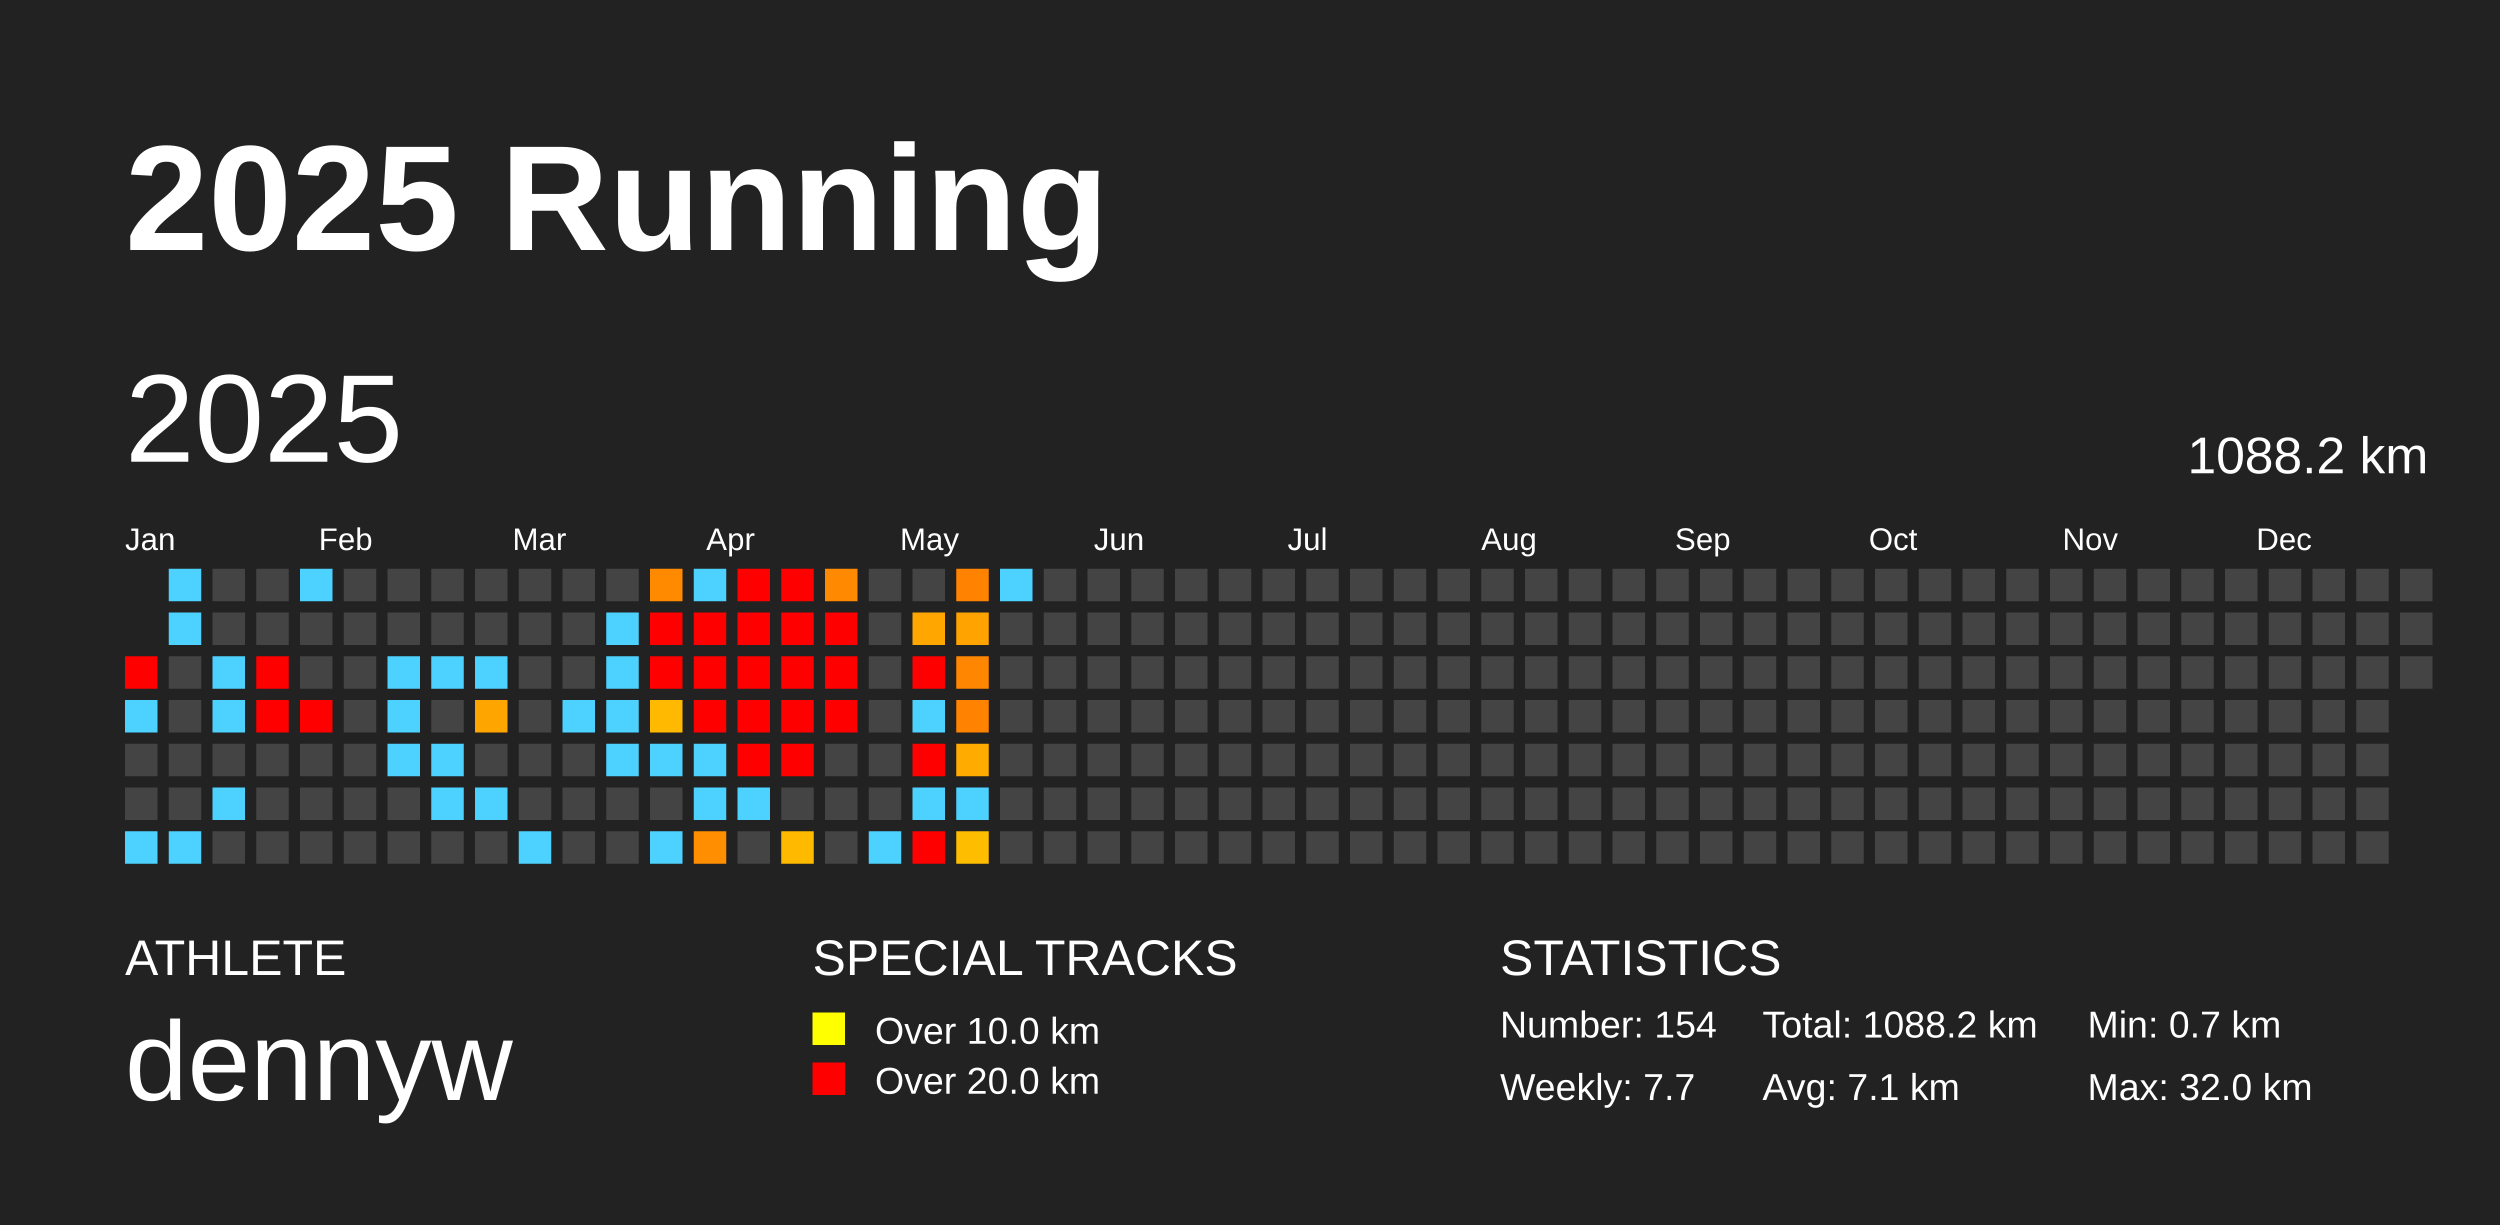
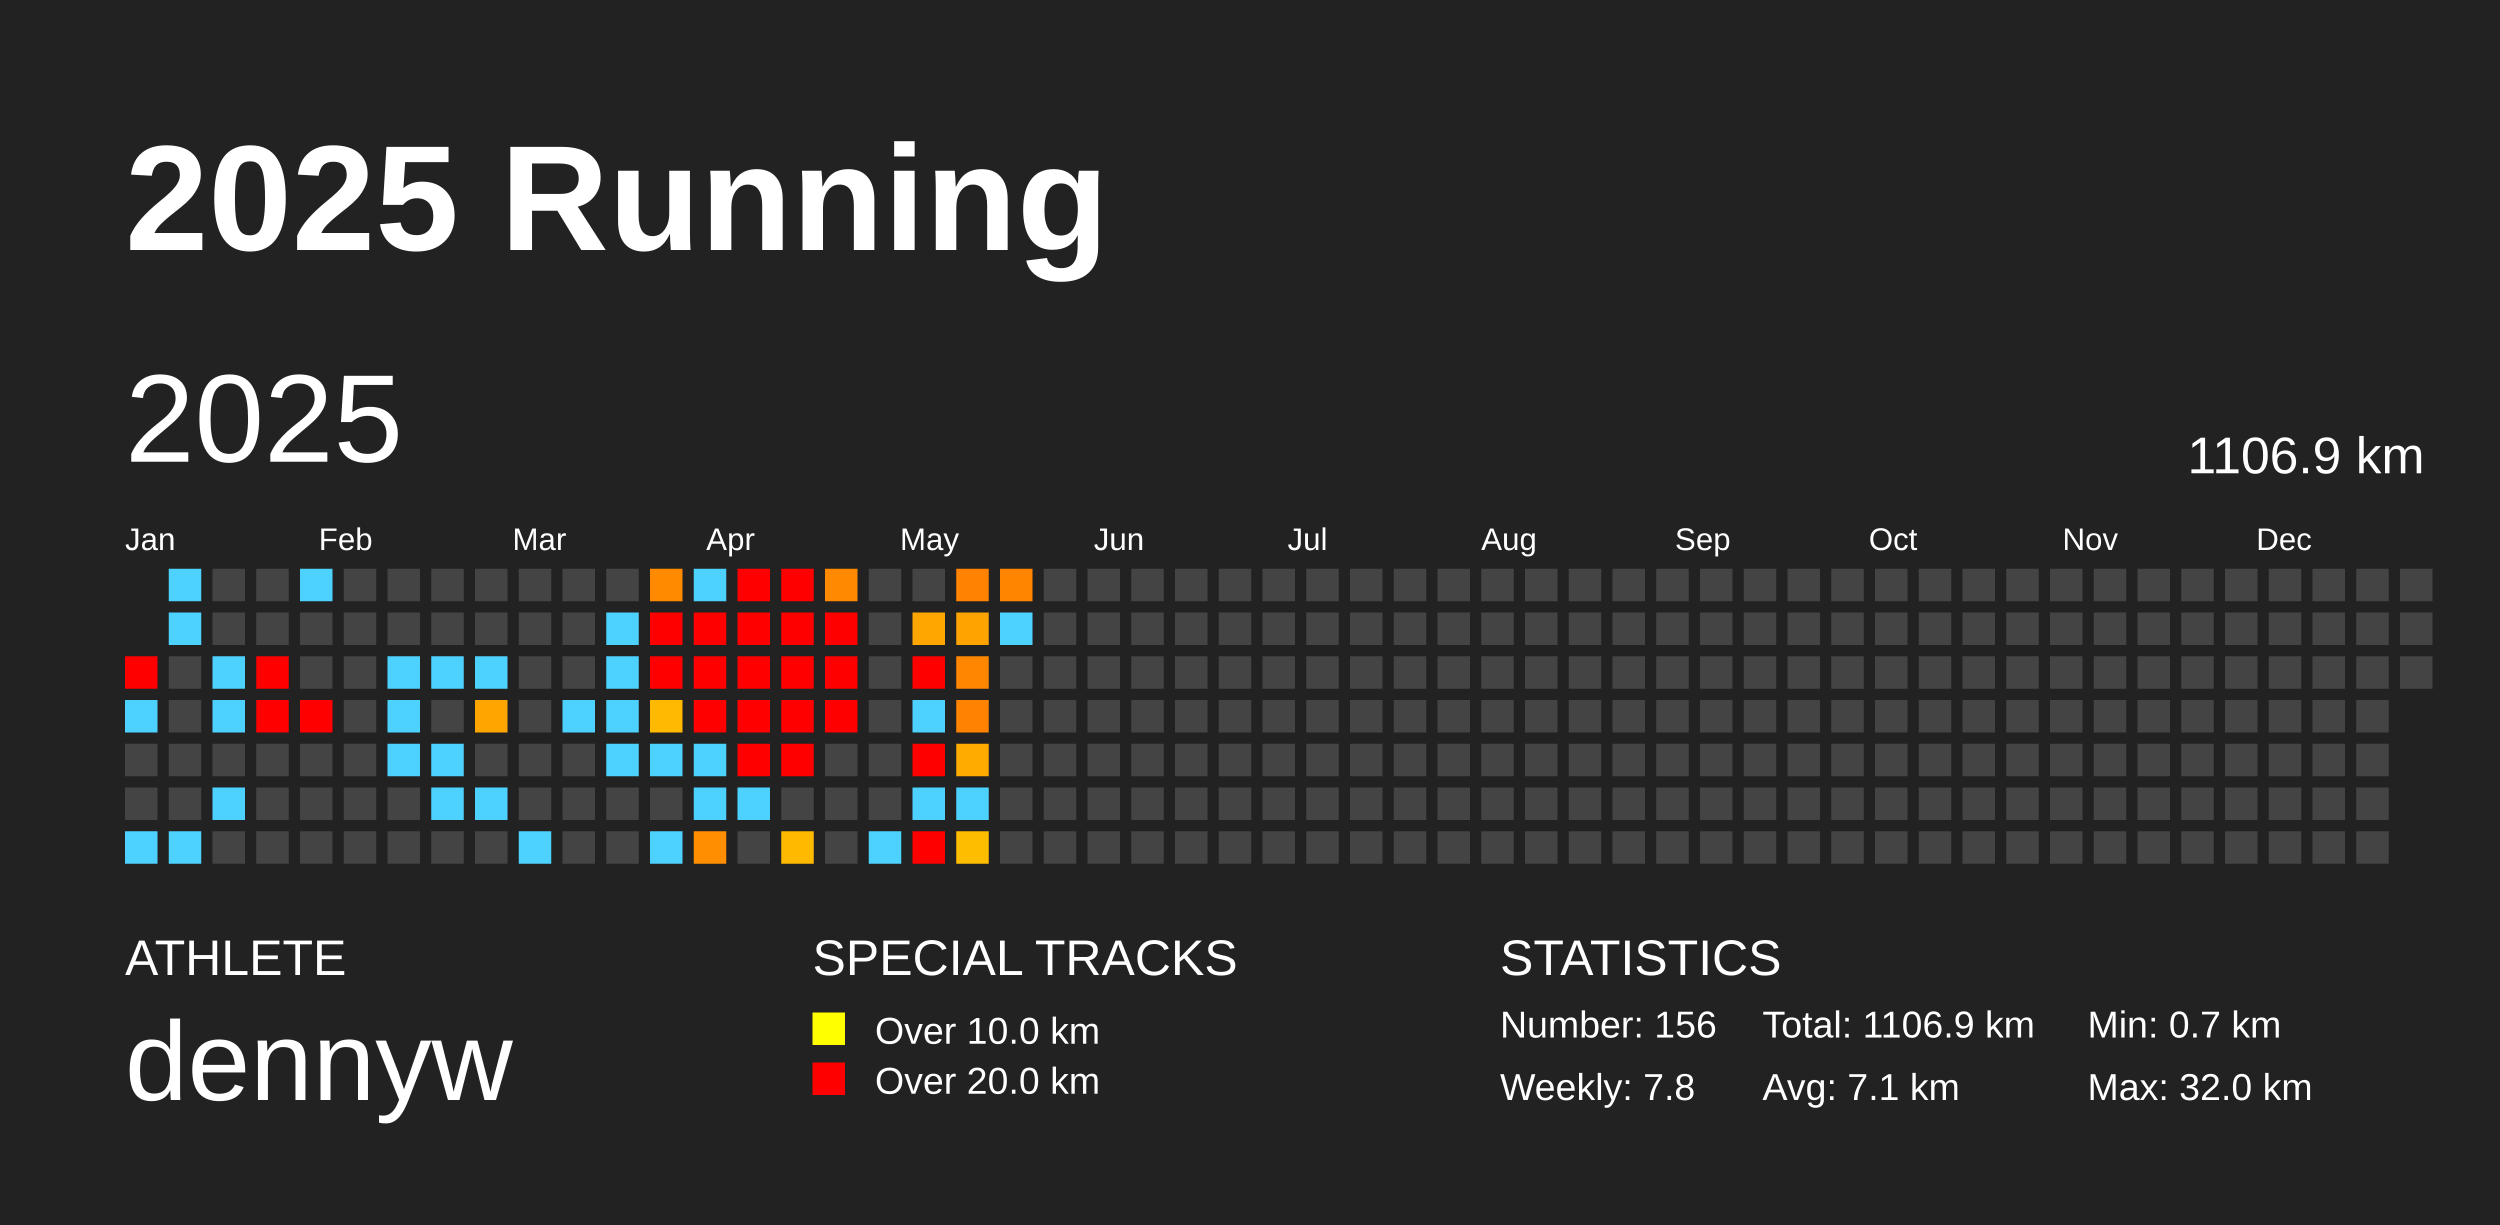
<svg xmlns="http://www.w3.org/2000/svg" baseProfile="full" height="98mm" version="1.1" viewBox="0,0,200,98" width="200mm">
  <defs />
  <rect fill="#222222" height="98" width="200" x="0" y="0" />
  <text fill="#FFFFFF" style="font-size:12px; font-family:Arial; font-weight:bold;" x="10" y="20">2025 Running</text>
  <text fill="#FFFFFF" style="font-size:4px; font-family:Arial" x="10" y="78">ATHLETE</text>
  <text fill="#FFFFFF" style="font-size:9px; font-family:Arial" x="10" y="88">dennyw</text>
  <text fill="#FFFFFF" style="font-size:4px; font-family:Arial" x="65" y="78">SPECIAL TRACKS</text>
  <rect fill="yellow" height="2.6" width="2.6" x="65" y="81" />
  <text fill="#FFFFFF" style="font-size:3px; font-family:Arial" x="70" y="83.5">Over 10.0 km</text>
  <rect fill="red" height="2.6" width="2.6" x="65" y="85" />
  <text fill="#FFFFFF" style="font-size:3px; font-family:Arial" x="70" y="87.5">Over 20.0 km</text>
  <text fill="#FFFFFF" style="font-size:4px; font-family:Arial" x="120" y="78">STATISTICS</text>
-   <text fill="#FFFFFF" style="font-size:3px; font-family:Arial" x="120" y="83">Number: 154</text>
-   <text fill="#FFFFFF" style="font-size:3px; font-family:Arial" x="120" y="88">Weekly: 7.7</text>
-   <text fill="#FFFFFF" style="font-size:3px; font-family:Arial" x="141" y="83">Total: 1088.2 km</text>
+   <text fill="#FFFFFF" style="font-size:3px; font-family:Arial" x="120" y="83">Number: 156</text>
+   <text fill="#FFFFFF" style="font-size:3px; font-family:Arial" x="120" y="88">Weekly: 7.8</text>
+   <text fill="#FFFFFF" style="font-size:3px; font-family:Arial" x="141" y="83">Total: 1106.9 km</text>
  <text fill="#FFFFFF" style="font-size:3px; font-family:Arial" x="141" y="88">Avg: 7.1 km</text>
  <text fill="#FFFFFF" style="font-size:3px; font-family:Arial" x="167" y="83">Min: 0.7 km</text>
  <text fill="#FFFFFF" style="font-size:3px; font-family:Arial" x="167" y="88">Max: 32.0 km</text>
  <text dominant-baseline="hanging" fill="#FFFFFF" style="font-size:10.0px; font-family:Arial;" x="10" y="30">2025</text>
-   <text dominant-baseline="hanging" fill="#FFFFFF" style="font-size:4.125px; font-family:Arial;" x="175" y="35">1088.2 km</text>
+   <text dominant-baseline="hanging" fill="#FFFFFF" style="font-size:4.125px; font-family:Arial;" x="175" y="35">1106.9 km</text>
  <text fill="#FFFFFF" style="font-size:2.5px; font-family:Arial" x="10.0" y="44">Jan</text>
  <text fill="#FFFFFF" style="font-size:2.5px; font-family:Arial" x="25.5" y="44">Feb</text>
  <text fill="#FFFFFF" style="font-size:2.5px; font-family:Arial" x="41.0" y="44">Mar</text>
  <text fill="#FFFFFF" style="font-size:2.5px; font-family:Arial" x="56.5" y="44">Apr</text>
  <text fill="#FFFFFF" style="font-size:2.5px; font-family:Arial" x="72.0" y="44">May</text>
  <text fill="#FFFFFF" style="font-size:2.5px; font-family:Arial" x="87.5" y="44">Jun</text>
  <text fill="#FFFFFF" style="font-size:2.5px; font-family:Arial" x="103.0" y="44">Jul</text>
  <text fill="#FFFFFF" style="font-size:2.5px; font-family:Arial" x="118.5" y="44">Aug</text>
  <text fill="#FFFFFF" style="font-size:2.5px; font-family:Arial" x="134.0" y="44">Sep</text>
  <text fill="#FFFFFF" style="font-size:2.5px; font-family:Arial" x="149.5" y="44">Oct</text>
  <text fill="#FFFFFF" style="font-size:2.5px; font-family:Arial" x="165.0" y="44">Nov</text>
  <text fill="#FFFFFF" style="font-size:2.5px; font-family:Arial" x="180.5" y="44">Dec</text>
  <rect fill="red" height="2.6" width="2.6" x="10.0" y="52.5" />
  <rect fill="#4dd2ff" height="2.6" width="2.6" x="10.0" y="56.0" />
  <rect fill="#444444" height="2.6" width="2.6" x="10.0" y="59.5" />
  <rect fill="#444444" height="2.6" width="2.6" x="10.0" y="63.0" />
  <rect fill="#4dd2ff" height="2.6" width="2.6" x="10.0" y="66.5" />
  <rect fill="#4dd2ff" height="2.6" width="2.6" x="13.5" y="45.5" />
  <rect fill="#4dd2ff" height="2.6" width="2.6" x="13.5" y="49.0" />
  <rect fill="#444444" height="2.6" width="2.6" x="13.5" y="52.5" />
  <rect fill="#444444" height="2.6" width="2.6" x="13.5" y="56.0" />
  <rect fill="#444444" height="2.6" width="2.6" x="13.5" y="59.5" />
  <rect fill="#444444" height="2.6" width="2.6" x="13.5" y="63.0" />
  <rect fill="#4dd2ff" height="2.6" width="2.6" x="13.5" y="66.5" />
  <rect fill="#444444" height="2.6" width="2.6" x="17.0" y="45.5" />
  <rect fill="#444444" height="2.6" width="2.6" x="17.0" y="49.0" />
  <rect fill="#4dd2ff" height="2.6" width="2.6" x="17.0" y="52.5" />
  <rect fill="#4dd2ff" height="2.6" width="2.6" x="17.0" y="56.0" />
  <rect fill="#444444" height="2.6" width="2.6" x="17.0" y="59.5" />
  <rect fill="#4dd2ff" height="2.6" width="2.6" x="17.0" y="63.0" />
  <rect fill="#444444" height="2.6" width="2.6" x="17.0" y="66.5" />
  <rect fill="#444444" height="2.6" width="2.6" x="20.5" y="45.5" />
  <rect fill="#444444" height="2.6" width="2.6" x="20.5" y="49.0" />
  <rect fill="red" height="2.6" width="2.6" x="20.5" y="52.5" />
  <rect fill="red" height="2.6" width="2.6" x="20.5" y="56.0" />
  <rect fill="#444444" height="2.6" width="2.6" x="20.5" y="59.5" />
  <rect fill="#444444" height="2.6" width="2.6" x="20.5" y="63.0" />
  <rect fill="#444444" height="2.6" width="2.6" x="20.5" y="66.5" />
  <rect fill="#4dd2ff" height="2.6" width="2.6" x="24.0" y="45.5" />
  <rect fill="#444444" height="2.6" width="2.6" x="24.0" y="49.0" />
  <rect fill="#444444" height="2.6" width="2.6" x="24.0" y="52.5" />
  <rect fill="red" height="2.6" width="2.6" x="24.0" y="56.0" />
  <rect fill="#444444" height="2.6" width="2.6" x="24.0" y="59.5" />
  <rect fill="#444444" height="2.6" width="2.6" x="24.0" y="63.0" />
  <rect fill="#444444" height="2.6" width="2.6" x="24.0" y="66.5" />
  <rect fill="#444444" height="2.6" width="2.6" x="27.5" y="45.5" />
  <rect fill="#444444" height="2.6" width="2.6" x="27.5" y="49.0" />
  <rect fill="#444444" height="2.6" width="2.6" x="27.5" y="52.5" />
  <rect fill="#444444" height="2.6" width="2.6" x="27.5" y="56.0" />
  <rect fill="#444444" height="2.6" width="2.6" x="27.5" y="59.5" />
  <rect fill="#444444" height="2.6" width="2.6" x="27.5" y="63.0" />
  <rect fill="#444444" height="2.6" width="2.6" x="27.5" y="66.5" />
  <rect fill="#444444" height="2.6" width="2.6" x="31.0" y="45.5" />
  <rect fill="#444444" height="2.6" width="2.6" x="31.0" y="49.0" />
  <rect fill="#4dd2ff" height="2.6" width="2.6" x="31.0" y="52.5" />
  <rect fill="#4dd2ff" height="2.6" width="2.6" x="31.0" y="56.0" />
  <rect fill="#4dd2ff" height="2.6" width="2.6" x="31.0" y="59.5" />
  <rect fill="#444444" height="2.6" width="2.6" x="31.0" y="63.0" />
  <rect fill="#444444" height="2.6" width="2.6" x="31.0" y="66.5" />
  <rect fill="#444444" height="2.6" width="2.6" x="34.5" y="45.5" />
  <rect fill="#444444" height="2.6" width="2.6" x="34.5" y="49.0" />
  <rect fill="#4dd2ff" height="2.6" width="2.6" x="34.5" y="52.5" />
  <rect fill="#444444" height="2.6" width="2.6" x="34.5" y="56.0" />
  <rect fill="#4dd2ff" height="2.6" width="2.6" x="34.5" y="59.5" />
  <rect fill="#4dd2ff" height="2.6" width="2.6" x="34.5" y="63.0" />
  <rect fill="#444444" height="2.6" width="2.6" x="34.5" y="66.5" />
  <rect fill="#444444" height="2.6" width="2.6" x="38.0" y="45.5" />
  <rect fill="#444444" height="2.6" width="2.6" x="38.0" y="49.0" />
  <rect fill="#4dd2ff" height="2.6" width="2.6" x="38.0" y="52.5" />
  <rect fill="#ffa500" height="2.6" width="2.6" x="38.0" y="56.0" />
  <rect fill="#444444" height="2.6" width="2.6" x="38.0" y="59.5" />
  <rect fill="#4dd2ff" height="2.6" width="2.6" x="38.0" y="63.0" />
  <rect fill="#444444" height="2.6" width="2.6" x="38.0" y="66.5" />
  <rect fill="#444444" height="2.6" width="2.6" x="41.5" y="45.5" />
  <rect fill="#444444" height="2.6" width="2.6" x="41.5" y="49.0" />
  <rect fill="#444444" height="2.6" width="2.6" x="41.5" y="52.5" />
  <rect fill="#444444" height="2.6" width="2.6" x="41.5" y="56.0" />
  <rect fill="#444444" height="2.6" width="2.6" x="41.5" y="59.5" />
  <rect fill="#444444" height="2.6" width="2.6" x="41.5" y="63.0" />
  <rect fill="#4dd2ff" height="2.6" width="2.6" x="41.5" y="66.5" />
  <rect fill="#444444" height="2.6" width="2.6" x="45.0" y="45.5" />
  <rect fill="#444444" height="2.6" width="2.6" x="45.0" y="49.0" />
  <rect fill="#444444" height="2.6" width="2.6" x="45.0" y="52.5" />
  <rect fill="#4dd2ff" height="2.6" width="2.6" x="45.0" y="56.0" />
  <rect fill="#444444" height="2.6" width="2.6" x="45.0" y="59.5" />
  <rect fill="#444444" height="2.6" width="2.6" x="45.0" y="63.0" />
  <rect fill="#444444" height="2.6" width="2.6" x="45.0" y="66.5" />
  <rect fill="#444444" height="2.6" width="2.6" x="48.5" y="45.5" />
  <rect fill="#4dd2ff" height="2.6" width="2.6" x="48.5" y="49.0" />
  <rect fill="#4dd2ff" height="2.6" width="2.6" x="48.5" y="52.5" />
  <rect fill="#4dd2ff" height="2.6" width="2.6" x="48.5" y="56.0" />
  <rect fill="#4dd2ff" height="2.6" width="2.6" x="48.5" y="59.5" />
  <rect fill="#444444" height="2.6" width="2.6" x="48.5" y="63.0" />
  <rect fill="#444444" height="2.6" width="2.6" x="48.5" y="66.5" />
  <rect fill="#ff8a00" height="2.6" width="2.6" x="52.0" y="45.5" />
  <rect fill="red" height="2.6" width="2.6" x="52.0" y="49.0" />
  <rect fill="red" height="2.6" width="2.6" x="52.0" y="52.5" />
  <rect fill="#ffb900" height="2.6" width="2.6" x="52.0" y="56.0" />
  <rect fill="#4dd2ff" height="2.6" width="2.6" x="52.0" y="59.5" />
  <rect fill="#444444" height="2.6" width="2.6" x="52.0" y="63.0" />
  <rect fill="#4dd2ff" height="2.6" width="2.6" x="52.0" y="66.5" />
  <rect fill="#4dd2ff" height="2.6" width="2.6" x="55.5" y="45.5" />
  <rect fill="red" height="2.6" width="2.6" x="55.5" y="49.0" />
  <rect fill="red" height="2.6" width="2.6" x="55.5" y="52.5" />
  <rect fill="red" height="2.6" width="2.6" x="55.5" y="56.0" />
  <rect fill="#4dd2ff" height="2.6" width="2.6" x="55.5" y="59.5" />
  <rect fill="#4dd2ff" height="2.6" width="2.6" x="55.5" y="63.0" />
  <rect fill="#ff8f00" height="2.6" width="2.6" x="55.5" y="66.5" />
  <rect fill="red" height="2.6" width="2.6" x="59.0" y="45.5" />
  <rect fill="red" height="2.6" width="2.6" x="59.0" y="49.0" />
  <rect fill="red" height="2.6" width="2.6" x="59.0" y="52.5" />
  <rect fill="red" height="2.6" width="2.6" x="59.0" y="56.0" />
  <rect fill="red" height="2.6" width="2.6" x="59.0" y="59.5" />
  <rect fill="#4dd2ff" height="2.6" width="2.6" x="59.0" y="63.0" />
  <rect fill="#444444" height="2.6" width="2.6" x="59.0" y="66.5" />
  <rect fill="red" height="2.6" width="2.6" x="62.5" y="45.5" />
  <rect fill="red" height="2.6" width="2.6" x="62.5" y="49.0" />
  <rect fill="red" height="2.6" width="2.6" x="62.5" y="52.5" />
  <rect fill="red" height="2.6" width="2.6" x="62.5" y="56.0" />
  <rect fill="red" height="2.6" width="2.6" x="62.5" y="59.5" />
  <rect fill="#444444" height="2.6" width="2.6" x="62.5" y="63.0" />
  <rect fill="#ffba00" height="2.6" width="2.6" x="62.5" y="66.5" />
  <rect fill="#ff8900" height="2.6" width="2.6" x="66.0" y="45.5" />
  <rect fill="red" height="2.6" width="2.6" x="66.0" y="49.0" />
  <rect fill="red" height="2.6" width="2.6" x="66.0" y="52.5" />
  <rect fill="red" height="2.6" width="2.6" x="66.0" y="56.0" />
  <rect fill="#444444" height="2.6" width="2.6" x="66.0" y="59.5" />
  <rect fill="#444444" height="2.6" width="2.6" x="66.0" y="63.0" />
  <rect fill="#444444" height="2.6" width="2.6" x="66.0" y="66.5" />
  <rect fill="#444444" height="2.6" width="2.6" x="69.5" y="45.5" />
  <rect fill="#444444" height="2.6" width="2.6" x="69.5" y="49.0" />
  <rect fill="#444444" height="2.6" width="2.6" x="69.5" y="52.5" />
  <rect fill="#444444" height="2.6" width="2.6" x="69.5" y="56.0" />
  <rect fill="#444444" height="2.6" width="2.6" x="69.5" y="59.5" />
  <rect fill="#444444" height="2.6" width="2.6" x="69.5" y="63.0" />
  <rect fill="#4dd2ff" height="2.6" width="2.6" x="69.5" y="66.5" />
  <rect fill="#444444" height="2.6" width="2.6" x="73.0" y="45.5" />
  <rect fill="#ffa600" height="2.6" width="2.6" x="73.0" y="49.0" />
  <rect fill="red" height="2.6" width="2.6" x="73.0" y="52.5" />
  <rect fill="#4dd2ff" height="2.6" width="2.6" x="73.0" y="56.0" />
  <rect fill="red" height="2.6" width="2.6" x="73.0" y="59.5" />
  <rect fill="#4dd2ff" height="2.6" width="2.6" x="73.0" y="63.0" />
  <rect fill="red" height="2.6" width="2.6" x="73.0" y="66.5" />
  <rect fill="#ff8200" height="2.6" width="2.6" x="76.5" y="45.5" />
  <rect fill="#ffa300" height="2.6" width="2.6" x="76.5" y="49.0" />
  <rect fill="#ff8600" height="2.6" width="2.6" x="76.5" y="52.5" />
  <rect fill="#ff8200" height="2.6" width="2.6" x="76.5" y="56.0" />
  <rect fill="#ffab00" height="2.6" width="2.6" x="76.5" y="59.5" />
  <rect fill="#4dd2ff" height="2.6" width="2.6" x="76.5" y="63.0" />
  <rect fill="#ffbd00" height="2.6" width="2.6" x="76.5" y="66.5" />
-   <rect fill="#4dd2ff" height="2.6" width="2.6" x="80.0" y="45.5" />
-   <rect fill="#444444" height="2.6" width="2.6" x="80.0" y="49.0" />
+   <rect fill="#ff8400" height="2.6" width="2.6" x="80.0" y="45.5" />
+   <rect fill="#4dd2ff" height="2.6" width="2.6" x="80.0" y="49.0" />
  <rect fill="#444444" height="2.6" width="2.6" x="80.0" y="52.5" />
  <rect fill="#444444" height="2.6" width="2.6" x="80.0" y="56.0" />
  <rect fill="#444444" height="2.6" width="2.6" x="80.0" y="59.5" />
  <rect fill="#444444" height="2.6" width="2.6" x="80.0" y="63.0" />
  <rect fill="#444444" height="2.6" width="2.6" x="80.0" y="66.5" />
  <rect fill="#444444" height="2.6" width="2.6" x="83.5" y="45.5" />
  <rect fill="#444444" height="2.6" width="2.6" x="83.5" y="49.0" />
  <rect fill="#444444" height="2.6" width="2.6" x="83.5" y="52.5" />
  <rect fill="#444444" height="2.6" width="2.6" x="83.5" y="56.0" />
  <rect fill="#444444" height="2.6" width="2.6" x="83.5" y="59.5" />
  <rect fill="#444444" height="2.6" width="2.6" x="83.5" y="63.0" />
  <rect fill="#444444" height="2.6" width="2.6" x="83.5" y="66.5" />
  <rect fill="#444444" height="2.6" width="2.6" x="87.0" y="45.5" />
  <rect fill="#444444" height="2.6" width="2.6" x="87.0" y="49.0" />
  <rect fill="#444444" height="2.6" width="2.6" x="87.0" y="52.5" />
  <rect fill="#444444" height="2.6" width="2.6" x="87.0" y="56.0" />
  <rect fill="#444444" height="2.6" width="2.6" x="87.0" y="59.5" />
  <rect fill="#444444" height="2.6" width="2.6" x="87.0" y="63.0" />
  <rect fill="#444444" height="2.6" width="2.6" x="87.0" y="66.5" />
  <rect fill="#444444" height="2.6" width="2.6" x="90.5" y="45.5" />
  <rect fill="#444444" height="2.6" width="2.6" x="90.5" y="49.0" />
  <rect fill="#444444" height="2.6" width="2.6" x="90.5" y="52.5" />
  <rect fill="#444444" height="2.6" width="2.6" x="90.5" y="56.0" />
  <rect fill="#444444" height="2.6" width="2.6" x="90.5" y="59.5" />
  <rect fill="#444444" height="2.6" width="2.6" x="90.5" y="63.0" />
  <rect fill="#444444" height="2.6" width="2.6" x="90.5" y="66.5" />
  <rect fill="#444444" height="2.6" width="2.6" x="94.0" y="45.5" />
  <rect fill="#444444" height="2.6" width="2.6" x="94.0" y="49.0" />
  <rect fill="#444444" height="2.6" width="2.6" x="94.0" y="52.5" />
  <rect fill="#444444" height="2.6" width="2.6" x="94.0" y="56.0" />
  <rect fill="#444444" height="2.6" width="2.6" x="94.0" y="59.5" />
  <rect fill="#444444" height="2.6" width="2.6" x="94.0" y="63.0" />
  <rect fill="#444444" height="2.6" width="2.6" x="94.0" y="66.5" />
  <rect fill="#444444" height="2.6" width="2.6" x="97.5" y="45.5" />
  <rect fill="#444444" height="2.6" width="2.6" x="97.5" y="49.0" />
  <rect fill="#444444" height="2.6" width="2.6" x="97.5" y="52.5" />
  <rect fill="#444444" height="2.6" width="2.6" x="97.5" y="56.0" />
  <rect fill="#444444" height="2.6" width="2.6" x="97.5" y="59.5" />
  <rect fill="#444444" height="2.6" width="2.6" x="97.5" y="63.0" />
  <rect fill="#444444" height="2.6" width="2.6" x="97.5" y="66.5" />
  <rect fill="#444444" height="2.6" width="2.6" x="101.0" y="45.5" />
  <rect fill="#444444" height="2.6" width="2.6" x="101.0" y="49.0" />
  <rect fill="#444444" height="2.6" width="2.6" x="101.0" y="52.5" />
  <rect fill="#444444" height="2.6" width="2.6" x="101.0" y="56.0" />
  <rect fill="#444444" height="2.6" width="2.6" x="101.0" y="59.5" />
  <rect fill="#444444" height="2.6" width="2.6" x="101.0" y="63.0" />
  <rect fill="#444444" height="2.6" width="2.6" x="101.0" y="66.5" />
  <rect fill="#444444" height="2.6" width="2.6" x="104.5" y="45.5" />
  <rect fill="#444444" height="2.6" width="2.6" x="104.5" y="49.0" />
  <rect fill="#444444" height="2.6" width="2.6" x="104.5" y="52.5" />
  <rect fill="#444444" height="2.6" width="2.6" x="104.5" y="56.0" />
  <rect fill="#444444" height="2.6" width="2.6" x="104.5" y="59.5" />
  <rect fill="#444444" height="2.6" width="2.6" x="104.5" y="63.0" />
  <rect fill="#444444" height="2.6" width="2.6" x="104.5" y="66.5" />
  <rect fill="#444444" height="2.6" width="2.6" x="108.0" y="45.5" />
  <rect fill="#444444" height="2.6" width="2.6" x="108.0" y="49.0" />
  <rect fill="#444444" height="2.6" width="2.6" x="108.0" y="52.5" />
  <rect fill="#444444" height="2.6" width="2.6" x="108.0" y="56.0" />
  <rect fill="#444444" height="2.6" width="2.6" x="108.0" y="59.5" />
  <rect fill="#444444" height="2.6" width="2.6" x="108.0" y="63.0" />
  <rect fill="#444444" height="2.6" width="2.6" x="108.0" y="66.5" />
  <rect fill="#444444" height="2.6" width="2.6" x="111.5" y="45.5" />
  <rect fill="#444444" height="2.6" width="2.6" x="111.5" y="49.0" />
  <rect fill="#444444" height="2.6" width="2.6" x="111.5" y="52.5" />
  <rect fill="#444444" height="2.6" width="2.6" x="111.5" y="56.0" />
  <rect fill="#444444" height="2.6" width="2.6" x="111.5" y="59.5" />
  <rect fill="#444444" height="2.6" width="2.6" x="111.5" y="63.0" />
  <rect fill="#444444" height="2.6" width="2.6" x="111.5" y="66.5" />
  <rect fill="#444444" height="2.6" width="2.6" x="115.0" y="45.5" />
  <rect fill="#444444" height="2.6" width="2.6" x="115.0" y="49.0" />
  <rect fill="#444444" height="2.6" width="2.6" x="115.0" y="52.5" />
  <rect fill="#444444" height="2.6" width="2.6" x="115.0" y="56.0" />
  <rect fill="#444444" height="2.6" width="2.6" x="115.0" y="59.5" />
  <rect fill="#444444" height="2.6" width="2.6" x="115.0" y="63.0" />
  <rect fill="#444444" height="2.6" width="2.6" x="115.0" y="66.5" />
  <rect fill="#444444" height="2.6" width="2.6" x="118.5" y="45.5" />
  <rect fill="#444444" height="2.6" width="2.6" x="118.5" y="49.0" />
  <rect fill="#444444" height="2.6" width="2.6" x="118.5" y="52.5" />
  <rect fill="#444444" height="2.6" width="2.6" x="118.5" y="56.0" />
  <rect fill="#444444" height="2.6" width="2.6" x="118.5" y="59.5" />
  <rect fill="#444444" height="2.6" width="2.6" x="118.5" y="63.0" />
  <rect fill="#444444" height="2.6" width="2.6" x="118.5" y="66.5" />
  <rect fill="#444444" height="2.6" width="2.6" x="122.0" y="45.5" />
  <rect fill="#444444" height="2.6" width="2.6" x="122.0" y="49.0" />
  <rect fill="#444444" height="2.6" width="2.6" x="122.0" y="52.5" />
  <rect fill="#444444" height="2.6" width="2.6" x="122.0" y="56.0" />
  <rect fill="#444444" height="2.6" width="2.6" x="122.0" y="59.5" />
  <rect fill="#444444" height="2.6" width="2.6" x="122.0" y="63.0" />
  <rect fill="#444444" height="2.6" width="2.6" x="122.0" y="66.5" />
  <rect fill="#444444" height="2.6" width="2.6" x="125.5" y="45.5" />
  <rect fill="#444444" height="2.6" width="2.6" x="125.5" y="49.0" />
  <rect fill="#444444" height="2.6" width="2.6" x="125.5" y="52.5" />
  <rect fill="#444444" height="2.6" width="2.6" x="125.5" y="56.0" />
  <rect fill="#444444" height="2.6" width="2.6" x="125.5" y="59.5" />
  <rect fill="#444444" height="2.6" width="2.6" x="125.5" y="63.0" />
  <rect fill="#444444" height="2.6" width="2.6" x="125.5" y="66.5" />
  <rect fill="#444444" height="2.6" width="2.6" x="129.0" y="45.5" />
  <rect fill="#444444" height="2.6" width="2.6" x="129.0" y="49.0" />
  <rect fill="#444444" height="2.6" width="2.6" x="129.0" y="52.5" />
  <rect fill="#444444" height="2.6" width="2.6" x="129.0" y="56.0" />
  <rect fill="#444444" height="2.6" width="2.6" x="129.0" y="59.5" />
  <rect fill="#444444" height="2.6" width="2.6" x="129.0" y="63.0" />
  <rect fill="#444444" height="2.6" width="2.6" x="129.0" y="66.5" />
  <rect fill="#444444" height="2.6" width="2.6" x="132.5" y="45.5" />
  <rect fill="#444444" height="2.6" width="2.6" x="132.5" y="49.0" />
  <rect fill="#444444" height="2.6" width="2.6" x="132.5" y="52.5" />
  <rect fill="#444444" height="2.6" width="2.6" x="132.5" y="56.0" />
  <rect fill="#444444" height="2.6" width="2.6" x="132.5" y="59.5" />
  <rect fill="#444444" height="2.6" width="2.6" x="132.5" y="63.0" />
  <rect fill="#444444" height="2.6" width="2.6" x="132.5" y="66.5" />
  <rect fill="#444444" height="2.6" width="2.6" x="136.0" y="45.5" />
  <rect fill="#444444" height="2.6" width="2.6" x="136.0" y="49.0" />
  <rect fill="#444444" height="2.6" width="2.6" x="136.0" y="52.5" />
  <rect fill="#444444" height="2.6" width="2.6" x="136.0" y="56.0" />
  <rect fill="#444444" height="2.6" width="2.6" x="136.0" y="59.5" />
  <rect fill="#444444" height="2.6" width="2.6" x="136.0" y="63.0" />
  <rect fill="#444444" height="2.6" width="2.6" x="136.0" y="66.5" />
  <rect fill="#444444" height="2.6" width="2.6" x="139.5" y="45.5" />
  <rect fill="#444444" height="2.6" width="2.6" x="139.5" y="49.0" />
  <rect fill="#444444" height="2.6" width="2.6" x="139.5" y="52.5" />
  <rect fill="#444444" height="2.6" width="2.6" x="139.5" y="56.0" />
  <rect fill="#444444" height="2.6" width="2.6" x="139.5" y="59.5" />
  <rect fill="#444444" height="2.6" width="2.6" x="139.5" y="63.0" />
  <rect fill="#444444" height="2.6" width="2.6" x="139.5" y="66.5" />
  <rect fill="#444444" height="2.6" width="2.6" x="143.0" y="45.5" />
  <rect fill="#444444" height="2.6" width="2.6" x="143.0" y="49.0" />
  <rect fill="#444444" height="2.6" width="2.6" x="143.0" y="52.5" />
  <rect fill="#444444" height="2.6" width="2.6" x="143.0" y="56.0" />
  <rect fill="#444444" height="2.6" width="2.6" x="143.0" y="59.5" />
  <rect fill="#444444" height="2.6" width="2.6" x="143.0" y="63.0" />
  <rect fill="#444444" height="2.6" width="2.6" x="143.0" y="66.5" />
  <rect fill="#444444" height="2.6" width="2.6" x="146.5" y="45.5" />
  <rect fill="#444444" height="2.6" width="2.6" x="146.5" y="49.0" />
  <rect fill="#444444" height="2.6" width="2.6" x="146.5" y="52.5" />
  <rect fill="#444444" height="2.6" width="2.6" x="146.5" y="56.0" />
  <rect fill="#444444" height="2.6" width="2.6" x="146.5" y="59.5" />
  <rect fill="#444444" height="2.6" width="2.6" x="146.5" y="63.0" />
  <rect fill="#444444" height="2.6" width="2.6" x="146.5" y="66.5" />
  <rect fill="#444444" height="2.6" width="2.6" x="150.0" y="45.5" />
  <rect fill="#444444" height="2.6" width="2.6" x="150.0" y="49.0" />
  <rect fill="#444444" height="2.6" width="2.6" x="150.0" y="52.5" />
  <rect fill="#444444" height="2.6" width="2.6" x="150.0" y="56.0" />
  <rect fill="#444444" height="2.6" width="2.6" x="150.0" y="59.5" />
  <rect fill="#444444" height="2.6" width="2.6" x="150.0" y="63.0" />
  <rect fill="#444444" height="2.6" width="2.6" x="150.0" y="66.5" />
  <rect fill="#444444" height="2.6" width="2.6" x="153.5" y="45.5" />
  <rect fill="#444444" height="2.6" width="2.6" x="153.5" y="49.0" />
  <rect fill="#444444" height="2.6" width="2.6" x="153.5" y="52.5" />
  <rect fill="#444444" height="2.6" width="2.6" x="153.5" y="56.0" />
  <rect fill="#444444" height="2.6" width="2.6" x="153.5" y="59.5" />
  <rect fill="#444444" height="2.6" width="2.6" x="153.5" y="63.0" />
  <rect fill="#444444" height="2.6" width="2.6" x="153.5" y="66.5" />
  <rect fill="#444444" height="2.6" width="2.6" x="157.0" y="45.5" />
  <rect fill="#444444" height="2.6" width="2.6" x="157.0" y="49.0" />
  <rect fill="#444444" height="2.6" width="2.6" x="157.0" y="52.5" />
  <rect fill="#444444" height="2.6" width="2.6" x="157.0" y="56.0" />
  <rect fill="#444444" height="2.6" width="2.6" x="157.0" y="59.5" />
  <rect fill="#444444" height="2.6" width="2.6" x="157.0" y="63.0" />
  <rect fill="#444444" height="2.6" width="2.6" x="157.0" y="66.5" />
  <rect fill="#444444" height="2.6" width="2.6" x="160.5" y="45.5" />
  <rect fill="#444444" height="2.6" width="2.6" x="160.5" y="49.0" />
  <rect fill="#444444" height="2.6" width="2.6" x="160.5" y="52.5" />
  <rect fill="#444444" height="2.6" width="2.6" x="160.5" y="56.0" />
  <rect fill="#444444" height="2.6" width="2.6" x="160.5" y="59.5" />
  <rect fill="#444444" height="2.6" width="2.6" x="160.5" y="63.0" />
  <rect fill="#444444" height="2.6" width="2.6" x="160.5" y="66.5" />
  <rect fill="#444444" height="2.6" width="2.6" x="164.0" y="45.5" />
  <rect fill="#444444" height="2.6" width="2.6" x="164.0" y="49.0" />
  <rect fill="#444444" height="2.6" width="2.6" x="164.0" y="52.5" />
  <rect fill="#444444" height="2.6" width="2.6" x="164.0" y="56.0" />
  <rect fill="#444444" height="2.6" width="2.6" x="164.0" y="59.5" />
  <rect fill="#444444" height="2.6" width="2.6" x="164.0" y="63.0" />
  <rect fill="#444444" height="2.6" width="2.6" x="164.0" y="66.5" />
  <rect fill="#444444" height="2.6" width="2.6" x="167.5" y="45.5" />
  <rect fill="#444444" height="2.6" width="2.6" x="167.5" y="49.0" />
  <rect fill="#444444" height="2.6" width="2.6" x="167.5" y="52.5" />
  <rect fill="#444444" height="2.6" width="2.6" x="167.5" y="56.0" />
  <rect fill="#444444" height="2.6" width="2.6" x="167.5" y="59.5" />
  <rect fill="#444444" height="2.6" width="2.6" x="167.5" y="63.0" />
  <rect fill="#444444" height="2.6" width="2.6" x="167.5" y="66.5" />
  <rect fill="#444444" height="2.6" width="2.6" x="171.0" y="45.5" />
  <rect fill="#444444" height="2.6" width="2.6" x="171.0" y="49.0" />
  <rect fill="#444444" height="2.6" width="2.6" x="171.0" y="52.5" />
  <rect fill="#444444" height="2.6" width="2.6" x="171.0" y="56.0" />
  <rect fill="#444444" height="2.6" width="2.6" x="171.0" y="59.5" />
  <rect fill="#444444" height="2.6" width="2.6" x="171.0" y="63.0" />
  <rect fill="#444444" height="2.6" width="2.6" x="171.0" y="66.5" />
  <rect fill="#444444" height="2.6" width="2.6" x="174.5" y="45.5" />
  <rect fill="#444444" height="2.6" width="2.6" x="174.5" y="49.0" />
  <rect fill="#444444" height="2.6" width="2.6" x="174.5" y="52.5" />
  <rect fill="#444444" height="2.6" width="2.6" x="174.5" y="56.0" />
  <rect fill="#444444" height="2.6" width="2.6" x="174.5" y="59.5" />
  <rect fill="#444444" height="2.6" width="2.6" x="174.5" y="63.0" />
  <rect fill="#444444" height="2.6" width="2.6" x="174.5" y="66.5" />
  <rect fill="#444444" height="2.6" width="2.6" x="178.0" y="45.5" />
  <rect fill="#444444" height="2.6" width="2.6" x="178.0" y="49.0" />
  <rect fill="#444444" height="2.6" width="2.6" x="178.0" y="52.5" />
  <rect fill="#444444" height="2.6" width="2.6" x="178.0" y="56.0" />
  <rect fill="#444444" height="2.6" width="2.6" x="178.0" y="59.5" />
  <rect fill="#444444" height="2.6" width="2.6" x="178.0" y="63.0" />
  <rect fill="#444444" height="2.6" width="2.6" x="178.0" y="66.5" />
  <rect fill="#444444" height="2.6" width="2.6" x="181.5" y="45.5" />
  <rect fill="#444444" height="2.6" width="2.6" x="181.5" y="49.0" />
  <rect fill="#444444" height="2.6" width="2.6" x="181.5" y="52.5" />
  <rect fill="#444444" height="2.6" width="2.6" x="181.5" y="56.0" />
  <rect fill="#444444" height="2.6" width="2.6" x="181.5" y="59.5" />
  <rect fill="#444444" height="2.6" width="2.6" x="181.5" y="63.0" />
  <rect fill="#444444" height="2.6" width="2.6" x="181.5" y="66.5" />
  <rect fill="#444444" height="2.6" width="2.6" x="185.0" y="45.5" />
  <rect fill="#444444" height="2.6" width="2.6" x="185.0" y="49.0" />
  <rect fill="#444444" height="2.6" width="2.6" x="185.0" y="52.5" />
  <rect fill="#444444" height="2.6" width="2.6" x="185.0" y="56.0" />
  <rect fill="#444444" height="2.6" width="2.6" x="185.0" y="59.5" />
  <rect fill="#444444" height="2.6" width="2.6" x="185.0" y="63.0" />
  <rect fill="#444444" height="2.6" width="2.6" x="185.0" y="66.5" />
  <rect fill="#444444" height="2.6" width="2.6" x="188.5" y="45.5" />
  <rect fill="#444444" height="2.6" width="2.6" x="188.5" y="49.0" />
  <rect fill="#444444" height="2.6" width="2.6" x="188.5" y="52.5" />
  <rect fill="#444444" height="2.6" width="2.6" x="188.5" y="56.0" />
  <rect fill="#444444" height="2.6" width="2.6" x="188.5" y="59.5" />
  <rect fill="#444444" height="2.6" width="2.6" x="188.5" y="63.0" />
  <rect fill="#444444" height="2.6" width="2.6" x="188.5" y="66.5" />
  <rect fill="#444444" height="2.6" width="2.6" x="192.0" y="45.5" />
  <rect fill="#444444" height="2.6" width="2.6" x="192.0" y="49.0" />
  <rect fill="#444444" height="2.6" width="2.6" x="192.0" y="52.5" />
</svg>
